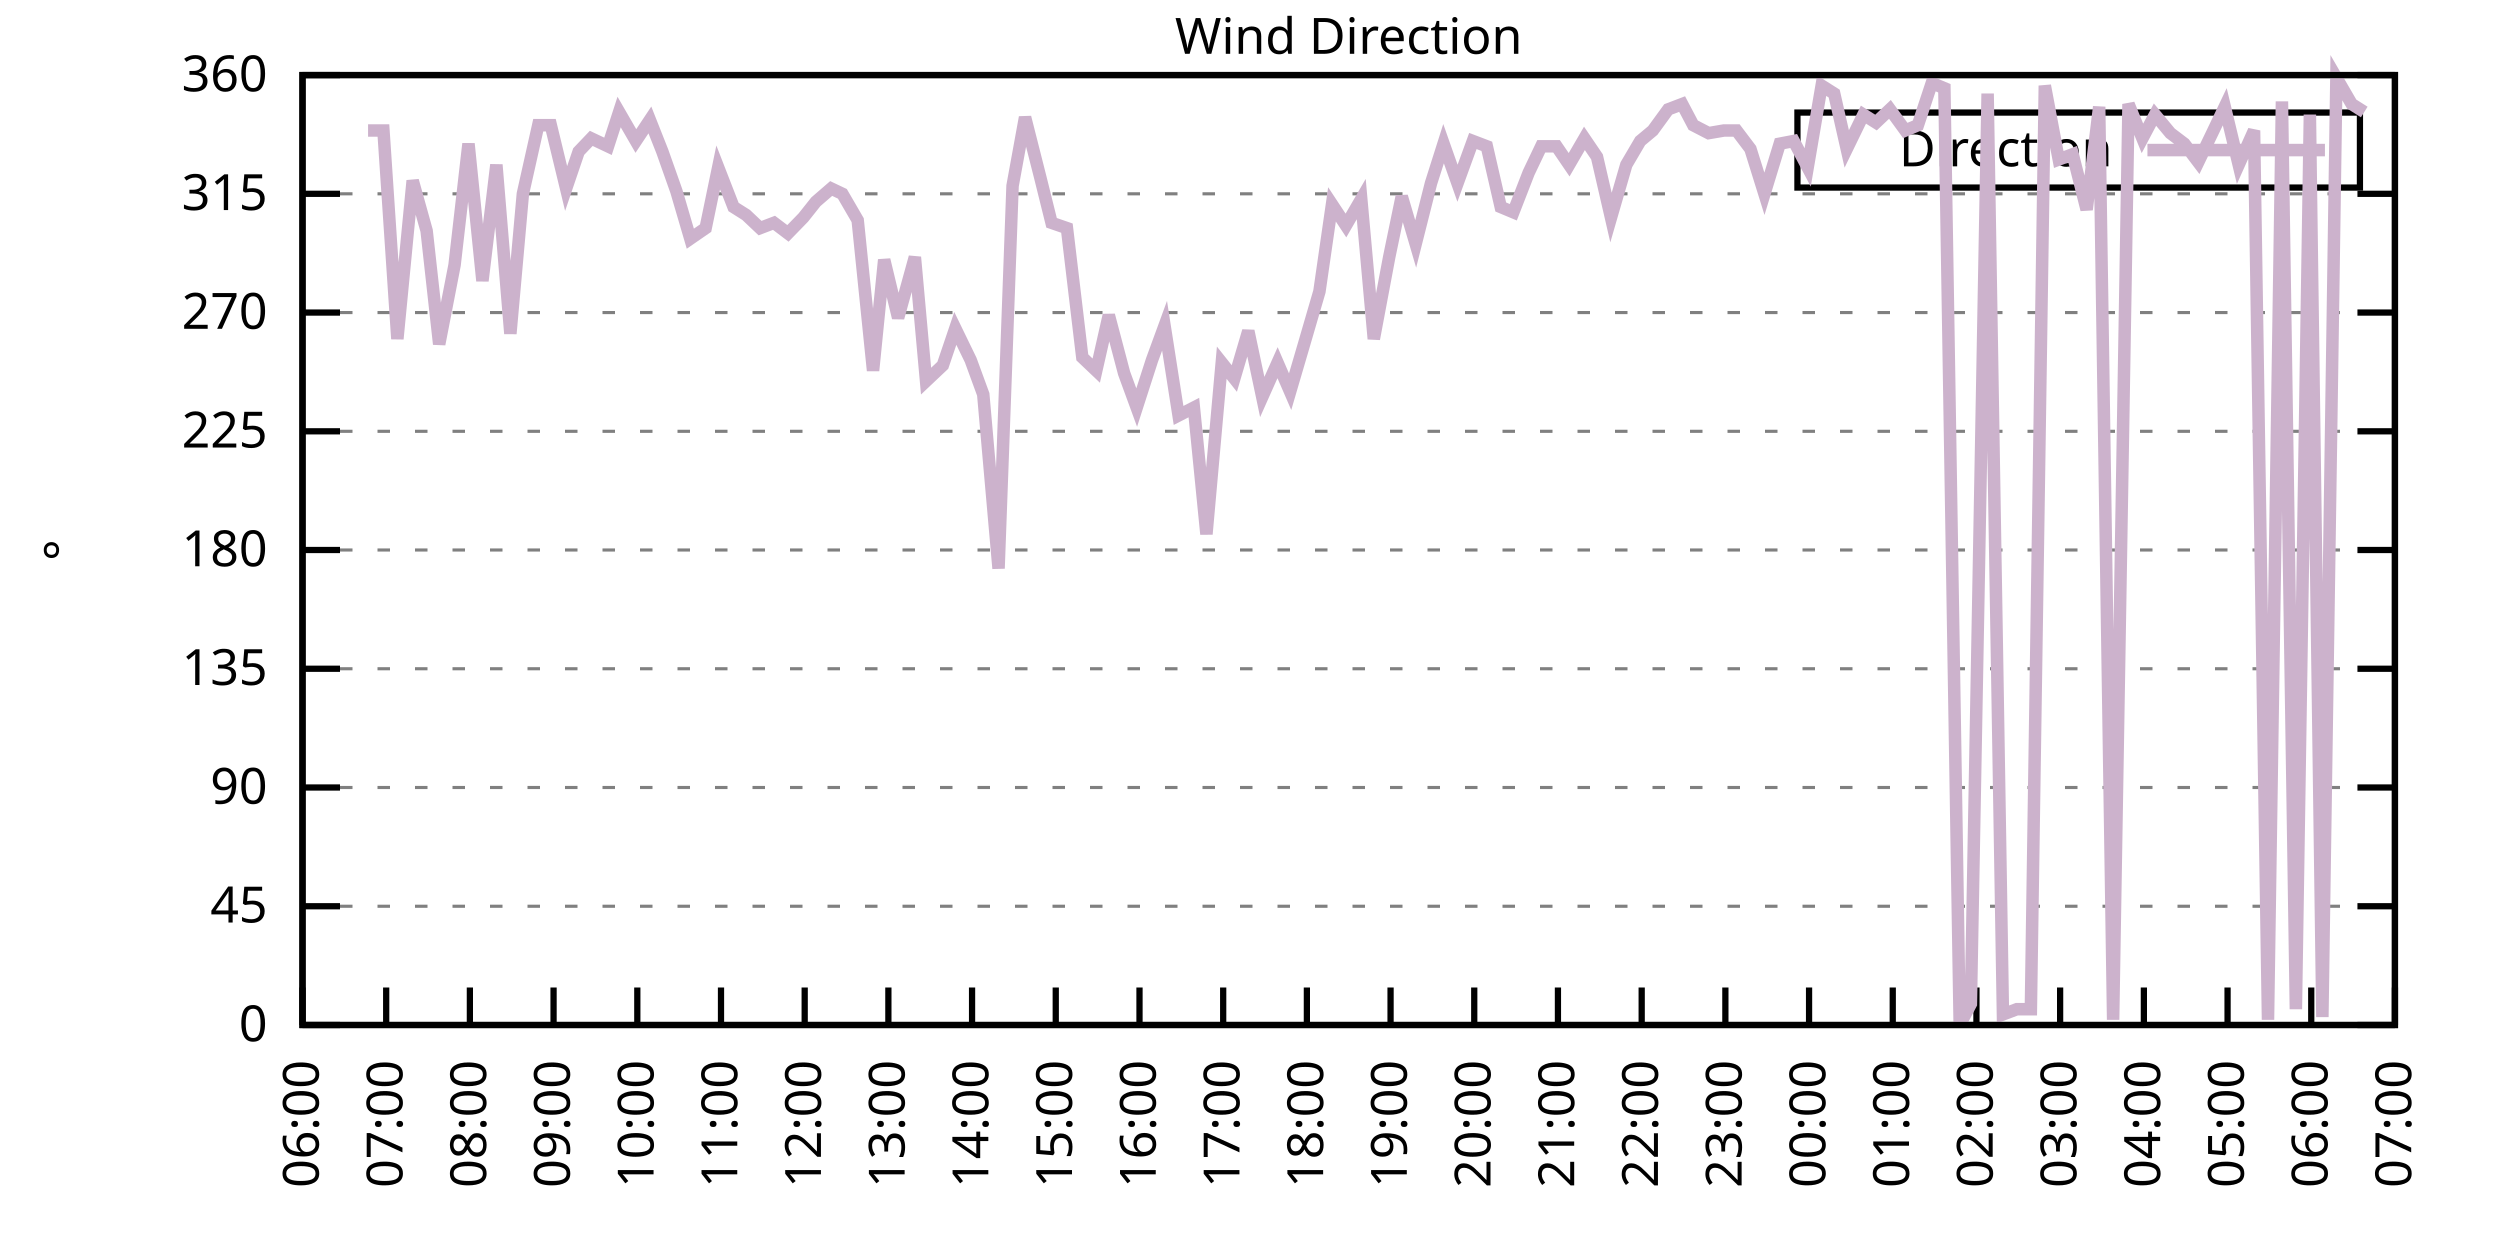
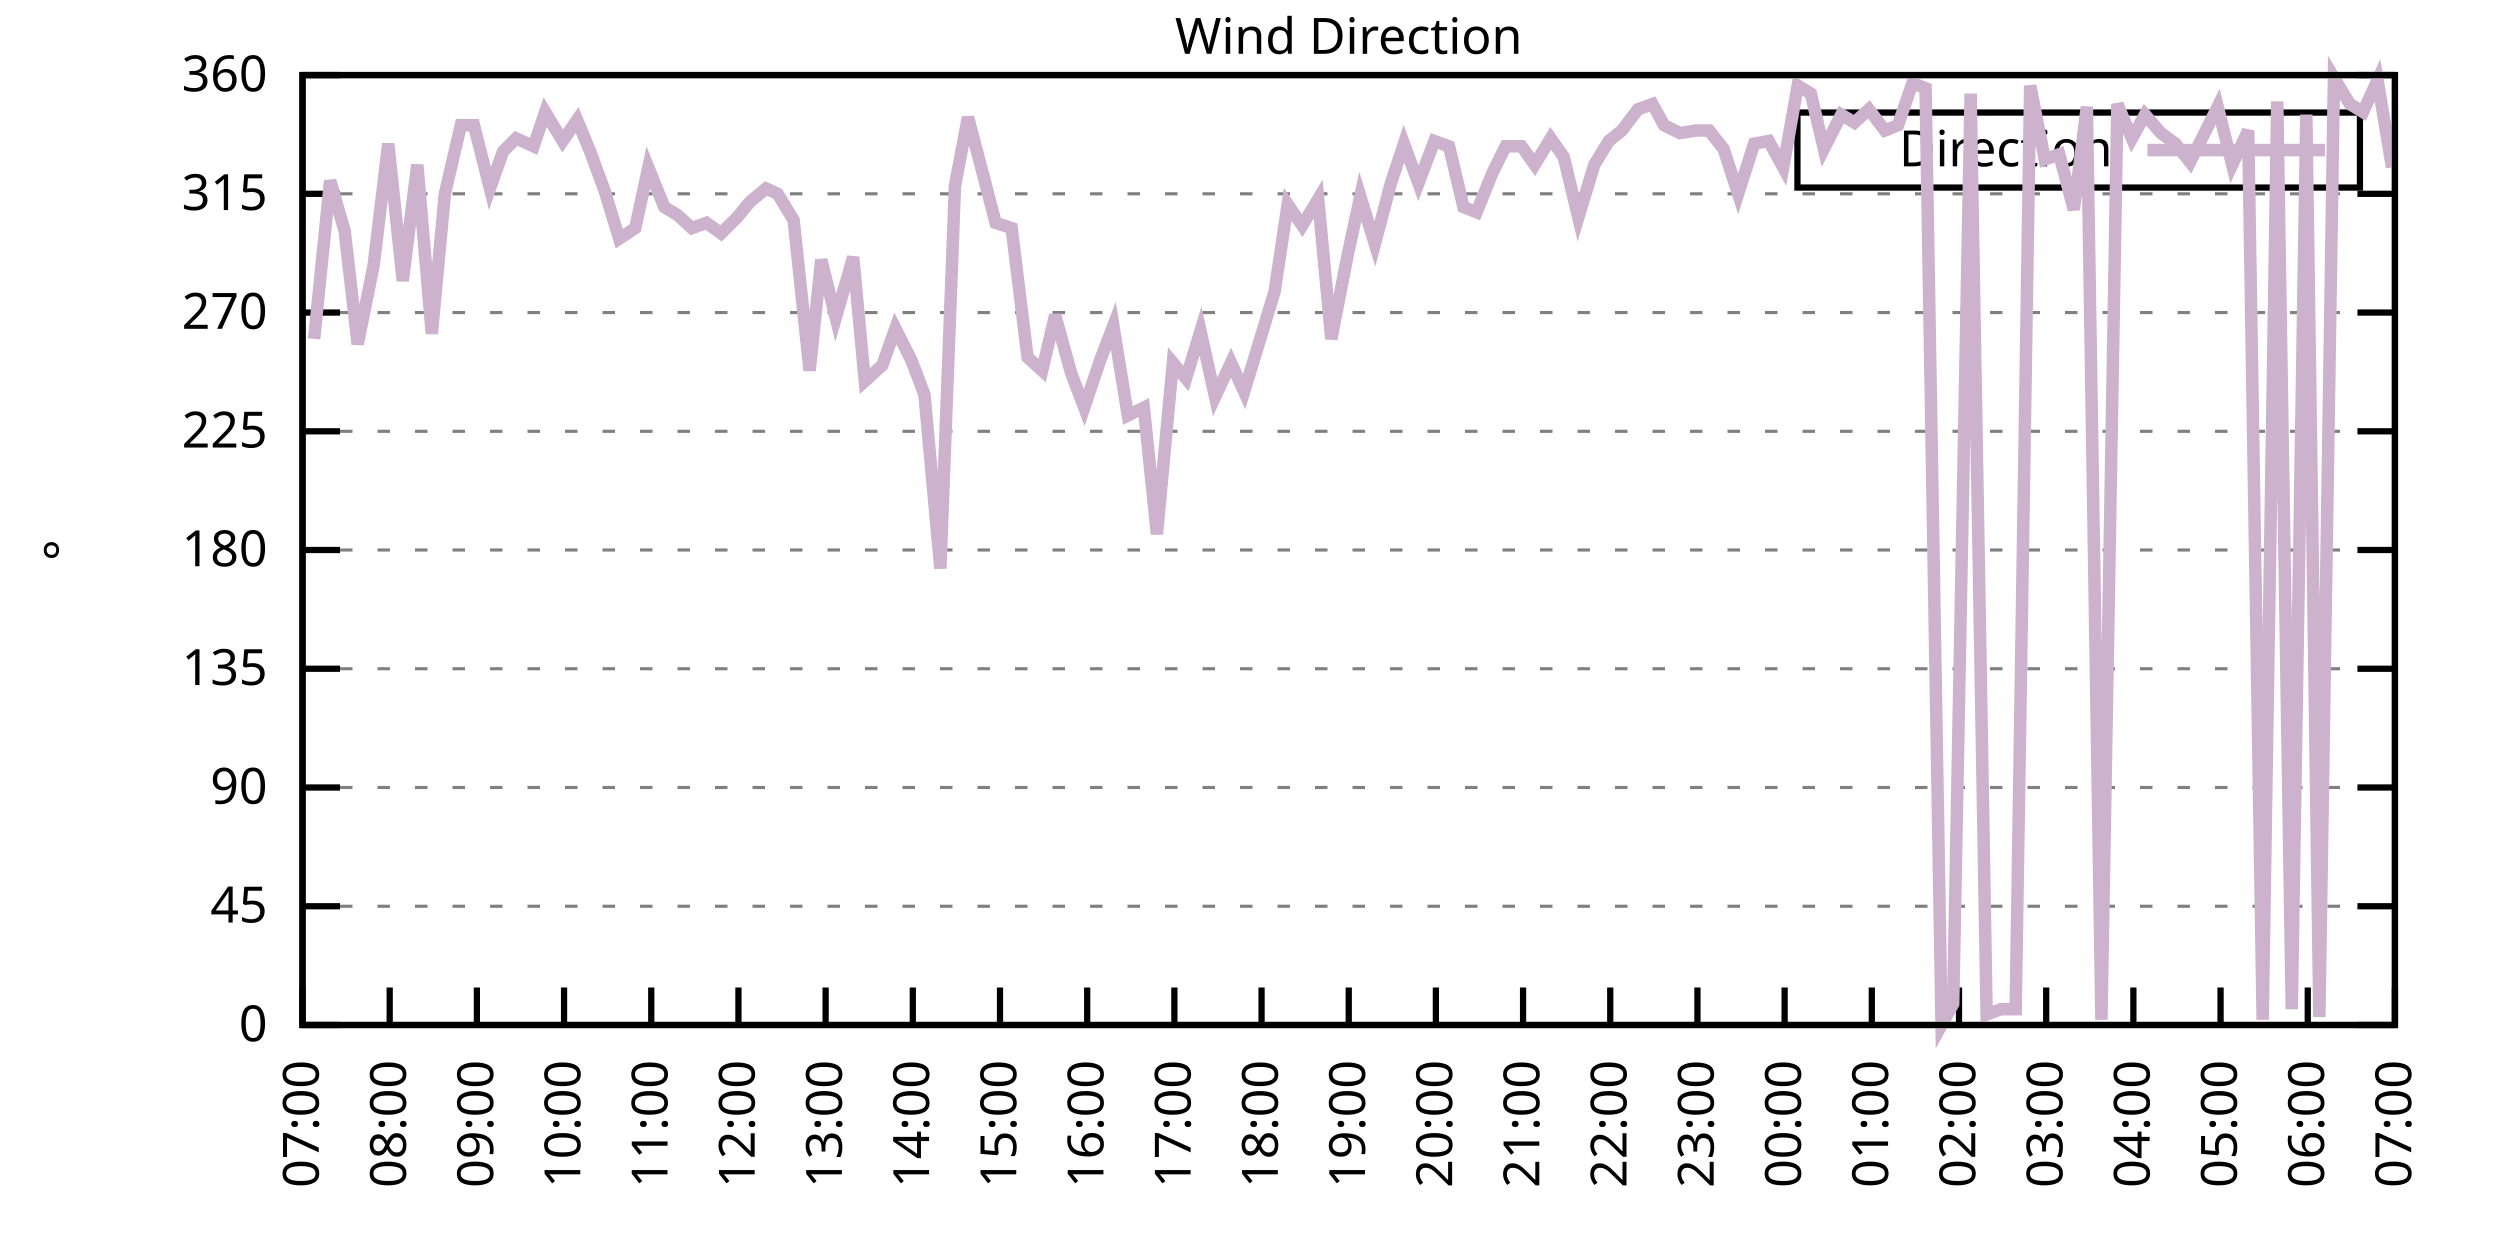
<svg xmlns="http://www.w3.org/2000/svg" xmlns:xlink="http://www.w3.org/1999/xlink" width="400" height="200" viewBox="0 0 400 200">
  <g id="gnuplot_canvas">
    <rect x="0" y="0" width="400" height="200" fill="none" />
    <defs>
      <circle id="gpDot" r="0.5" stroke-width="0.5" stroke="currentColor" />
      <path id="gpPt0" stroke-width="0.333" stroke="currentColor" d="M-1,0 h2 M0,-1 v2" />
      <path id="gpPt1" stroke-width="0.333" stroke="currentColor" d="M-1,-1 L1,1 M1,-1 L-1,1" />
      <path id="gpPt2" stroke-width="0.333" stroke="currentColor" d="M-1,0 L1,0 M0,-1 L0,1 M-1,-1 L1,1 M-1,1 L1,-1" />
      <rect id="gpPt3" stroke-width="0.333" stroke="currentColor" x="-1" y="-1" width="2" height="2" />
      <rect id="gpPt4" stroke-width="0.333" stroke="currentColor" fill="currentColor" x="-1" y="-1" width="2" height="2" />
      <circle id="gpPt5" stroke-width="0.333" stroke="currentColor" cx="0" cy="0" r="1" />
      <use xlink:href="#gpPt5" id="gpPt6" fill="currentColor" stroke="none" />
      <path id="gpPt7" stroke-width="0.333" stroke="currentColor" d="M0,-1.33 L-1.33,0.67 L1.33,0.67 z" />
      <use xlink:href="#gpPt7" id="gpPt8" fill="currentColor" stroke="none" />
      <use xlink:href="#gpPt7" id="gpPt9" stroke="currentColor" transform="rotate(180)" />
      <use xlink:href="#gpPt9" id="gpPt10" fill="currentColor" stroke="none" />
      <use xlink:href="#gpPt3" id="gpPt11" stroke="currentColor" transform="rotate(45)" />
      <use xlink:href="#gpPt11" id="gpPt12" fill="currentColor" stroke="none" />
      <path id="gpPt13" stroke-width="0.333" stroke="currentColor" d="M0,1.330 L1.265,0.411 L0.782,-1.067 L-0.782,-1.076 L-1.265,0.411 z" />
      <use xlink:href="#gpPt13" id="gpPt14" fill="currentColor" stroke="none" />
      <filter id="textbox" filterUnits="objectBoundingBox" x="0" y="0" height="1" width="1">
        <feFlood flood-color="white" flood-opacity="1" result="bgnd" />
        <feComposite in="SourceGraphic" in2="bgnd" operator="atop" />
      </filter>
      <filter id="greybox" filterUnits="objectBoundingBox" x="0" y="0" height="1" width="1">
        <feFlood flood-color="lightgrey" flood-opacity="1" result="grey" />
        <feComposite in="SourceGraphic" in2="grey" operator="atop" />
      </filter>
    </defs>
    <g fill="none" color="white" stroke="currentColor" stroke-width="1.00" stroke-linecap="butt" stroke-linejoin="miter">
</g>
    <g fill="none" color="black" stroke="currentColor" stroke-width="1.00" stroke-linecap="butt" stroke-linejoin="miter">
      <g stroke="none" shape-rendering="crispEdges">
        <polygon fill="rgb(255, 255, 255)" points="48.40,164.00 383.18,164.00 383.18,12.02 48.40,12.02 " />
      </g>
    </g>
    <g fill="none" color="black" stroke="currentColor" stroke-width="1.00" stroke-linecap="butt" stroke-linejoin="miter">
</g>
    <g fill="none" color="black" stroke="black" stroke-width="0.50" stroke-linecap="butt" stroke-linejoin="miter">
</g>
    <g fill="none" color="gray" stroke="currentColor" stroke-width="0.50" stroke-linecap="butt" stroke-linejoin="miter">
      <path stroke="gray" stroke-dasharray="2,4" class="gridline" d="M48.40,164.00 L383.19,164.00  " />
    </g>
    <g fill="none" color="gray" stroke="gray" stroke-width="1.00" stroke-linecap="butt" stroke-linejoin="miter">
</g>
    <g fill="none" color="black" stroke="currentColor" stroke-width="1.00" stroke-linecap="butt" stroke-linejoin="miter">
      <path stroke="black" d="M48.40,164.00 L54.40,164.00 M383.19,164.00 L377.19,164.00  " />
      <g transform="translate(42.80,166.60)" stroke="none" fill="black" font-family="Sans" font-size="8.00" text-anchor="end">
        <text>
          <tspan font-family="Sans"> 0</tspan>
        </text>
      </g>
    </g>
    <g fill="none" color="black" stroke="currentColor" stroke-width="1.00" stroke-linecap="butt" stroke-linejoin="miter">
</g>
    <g fill="none" color="black" stroke="black" stroke-width="0.50" stroke-linecap="butt" stroke-linejoin="miter">
</g>
    <g fill="none" color="gray" stroke="currentColor" stroke-width="0.50" stroke-linecap="butt" stroke-linejoin="miter">
      <path stroke="gray" stroke-dasharray="2,4" class="gridline" d="M48.40,145.00 L383.19,145.00  " />
    </g>
    <g fill="none" color="gray" stroke="gray" stroke-width="1.00" stroke-linecap="butt" stroke-linejoin="miter">
</g>
    <g fill="none" color="black" stroke="currentColor" stroke-width="1.00" stroke-linecap="butt" stroke-linejoin="miter">
      <path stroke="black" d="M48.40,145.00 L54.40,145.00 M383.19,145.00 L377.19,145.00  " />
      <g transform="translate(42.80,147.60)" stroke="none" fill="black" font-family="Sans" font-size="8.00" text-anchor="end">
        <text>
          <tspan font-family="Sans"> 45</tspan>
        </text>
      </g>
    </g>
    <g fill="none" color="black" stroke="currentColor" stroke-width="1.00" stroke-linecap="butt" stroke-linejoin="miter">
</g>
    <g fill="none" color="black" stroke="black" stroke-width="0.50" stroke-linecap="butt" stroke-linejoin="miter">
</g>
    <g fill="none" color="gray" stroke="currentColor" stroke-width="0.50" stroke-linecap="butt" stroke-linejoin="miter">
      <path stroke="gray" stroke-dasharray="2,4" class="gridline" d="M48.40,126.00 L383.19,126.00  " />
    </g>
    <g fill="none" color="gray" stroke="gray" stroke-width="1.00" stroke-linecap="butt" stroke-linejoin="miter">
</g>
    <g fill="none" color="black" stroke="currentColor" stroke-width="1.00" stroke-linecap="butt" stroke-linejoin="miter">
      <path stroke="black" d="M48.40,126.00 L54.40,126.00 M383.19,126.00 L377.19,126.00  " />
      <g transform="translate(42.80,128.60)" stroke="none" fill="black" font-family="Sans" font-size="8.00" text-anchor="end">
        <text>
          <tspan font-family="Sans"> 90</tspan>
        </text>
      </g>
    </g>
    <g fill="none" color="black" stroke="currentColor" stroke-width="1.00" stroke-linecap="butt" stroke-linejoin="miter">
</g>
    <g fill="none" color="black" stroke="black" stroke-width="0.50" stroke-linecap="butt" stroke-linejoin="miter">
</g>
    <g fill="none" color="gray" stroke="currentColor" stroke-width="0.50" stroke-linecap="butt" stroke-linejoin="miter">
      <path stroke="gray" stroke-dasharray="2,4" class="gridline" d="M48.40,107.00 L383.19,107.00  " />
    </g>
    <g fill="none" color="gray" stroke="gray" stroke-width="1.00" stroke-linecap="butt" stroke-linejoin="miter">
</g>
    <g fill="none" color="black" stroke="currentColor" stroke-width="1.00" stroke-linecap="butt" stroke-linejoin="miter">
      <path stroke="black" d="M48.40,107.00 L54.40,107.00 M383.19,107.00 L377.19,107.00  " />
      <g transform="translate(42.80,109.60)" stroke="none" fill="black" font-family="Sans" font-size="8.00" text-anchor="end">
        <text>
          <tspan font-family="Sans"> 135</tspan>
        </text>
      </g>
    </g>
    <g fill="none" color="black" stroke="currentColor" stroke-width="1.00" stroke-linecap="butt" stroke-linejoin="miter">
</g>
    <g fill="none" color="black" stroke="black" stroke-width="0.50" stroke-linecap="butt" stroke-linejoin="miter">
</g>
    <g fill="none" color="gray" stroke="currentColor" stroke-width="0.50" stroke-linecap="butt" stroke-linejoin="miter">
      <path stroke="gray" stroke-dasharray="2,4" class="gridline" d="M48.40,88.00 L383.19,88.00  " />
    </g>
    <g fill="none" color="gray" stroke="gray" stroke-width="1.00" stroke-linecap="butt" stroke-linejoin="miter">
</g>
    <g fill="none" color="black" stroke="currentColor" stroke-width="1.00" stroke-linecap="butt" stroke-linejoin="miter">
      <path stroke="black" d="M48.40,88.00 L54.40,88.00 M383.19,88.00 L377.19,88.00  " />
      <g transform="translate(42.80,90.60)" stroke="none" fill="black" font-family="Sans" font-size="8.00" text-anchor="end">
        <text>
          <tspan font-family="Sans"> 180</tspan>
        </text>
      </g>
    </g>
    <g fill="none" color="black" stroke="currentColor" stroke-width="1.00" stroke-linecap="butt" stroke-linejoin="miter">
</g>
    <g fill="none" color="black" stroke="black" stroke-width="0.50" stroke-linecap="butt" stroke-linejoin="miter">
</g>
    <g fill="none" color="gray" stroke="currentColor" stroke-width="0.50" stroke-linecap="butt" stroke-linejoin="miter">
      <path stroke="gray" stroke-dasharray="2,4" class="gridline" d="M48.40,69.01 L383.19,69.01  " />
    </g>
    <g fill="none" color="gray" stroke="gray" stroke-width="1.00" stroke-linecap="butt" stroke-linejoin="miter">
</g>
    <g fill="none" color="black" stroke="currentColor" stroke-width="1.00" stroke-linecap="butt" stroke-linejoin="miter">
      <path stroke="black" d="M48.40,69.01 L54.40,69.01 M383.19,69.01 L377.19,69.01  " />
      <g transform="translate(42.80,71.61)" stroke="none" fill="black" font-family="Sans" font-size="8.00" text-anchor="end">
        <text>
          <tspan font-family="Sans"> 225</tspan>
        </text>
      </g>
    </g>
    <g fill="none" color="black" stroke="currentColor" stroke-width="1.00" stroke-linecap="butt" stroke-linejoin="miter">
</g>
    <g fill="none" color="black" stroke="black" stroke-width="0.50" stroke-linecap="butt" stroke-linejoin="miter">
</g>
    <g fill="none" color="gray" stroke="currentColor" stroke-width="0.50" stroke-linecap="butt" stroke-linejoin="miter">
      <path stroke="gray" stroke-dasharray="2,4" class="gridline" d="M48.40,50.01 L383.19,50.01  " />
    </g>
    <g fill="none" color="gray" stroke="gray" stroke-width="1.00" stroke-linecap="butt" stroke-linejoin="miter">
</g>
    <g fill="none" color="black" stroke="currentColor" stroke-width="1.00" stroke-linecap="butt" stroke-linejoin="miter">
      <path stroke="black" d="M48.40,50.01 L54.40,50.01 M383.19,50.01 L377.19,50.01  " />
      <g transform="translate(42.80,52.61)" stroke="none" fill="black" font-family="Sans" font-size="8.00" text-anchor="end">
        <text>
          <tspan font-family="Sans"> 270</tspan>
        </text>
      </g>
    </g>
    <g fill="none" color="black" stroke="currentColor" stroke-width="1.00" stroke-linecap="butt" stroke-linejoin="miter">
</g>
    <g fill="none" color="black" stroke="black" stroke-width="0.50" stroke-linecap="butt" stroke-linejoin="miter">
</g>
    <g fill="none" color="gray" stroke="currentColor" stroke-width="0.50" stroke-linecap="butt" stroke-linejoin="miter">
      <path stroke="gray" stroke-dasharray="2,4" class="gridline" d="M48.40,31.01 L383.19,31.01  " />
    </g>
    <g fill="none" color="gray" stroke="gray" stroke-width="1.00" stroke-linecap="butt" stroke-linejoin="miter">
</g>
    <g fill="none" color="black" stroke="currentColor" stroke-width="1.00" stroke-linecap="butt" stroke-linejoin="miter">
      <path stroke="black" d="M48.40,31.01 L54.40,31.01 M383.19,31.01 L377.19,31.01  " />
      <g transform="translate(42.80,33.61)" stroke="none" fill="black" font-family="Sans" font-size="8.00" text-anchor="end">
        <text>
          <tspan font-family="Sans"> 315</tspan>
        </text>
      </g>
    </g>
    <g fill="none" color="black" stroke="currentColor" stroke-width="1.00" stroke-linecap="butt" stroke-linejoin="miter">
</g>
    <g fill="none" color="black" stroke="black" stroke-width="0.50" stroke-linecap="butt" stroke-linejoin="miter">
</g>
    <g fill="none" color="gray" stroke="currentColor" stroke-width="0.50" stroke-linecap="butt" stroke-linejoin="miter">
      <path stroke="gray" stroke-dasharray="2,4" class="gridline" d="M48.40,12.01 L383.19,12.01  " />
    </g>
    <g fill="none" color="gray" stroke="gray" stroke-width="1.00" stroke-linecap="butt" stroke-linejoin="miter">
</g>
    <g fill="none" color="black" stroke="currentColor" stroke-width="1.00" stroke-linecap="butt" stroke-linejoin="miter">
      <path stroke="black" d="M48.40,12.01 L54.40,12.01 M383.19,12.01 L377.19,12.01  " />
      <g transform="translate(42.80,14.61)" stroke="none" fill="black" font-family="Sans" font-size="8.00" text-anchor="end">
        <text>
          <tspan font-family="Sans"> 360</tspan>
        </text>
      </g>
    </g>
    <g fill="none" color="black" stroke="currentColor" stroke-width="1.00" stroke-linecap="butt" stroke-linejoin="miter">
      <path stroke="black" d="M48.40,164.00 L48.40,158.00  " />
      <g transform="translate(51.00,169.60) rotate(270.00)" stroke="none" fill="black" font-family="Sans" font-size="8.00" text-anchor="end">
        <text>
-           <tspan font-family="Sans">06:00</tspan>
-         </text>
-       </g>
-     </g>
-     <g fill="none" color="black" stroke="currentColor" stroke-width="1.00" stroke-linecap="butt" stroke-linejoin="miter">
-       <path stroke="black" d="M61.79,164.00 L61.79,158.00  " />
-       <g transform="translate(64.39,169.60) rotate(270.00)" stroke="none" fill="black" font-family="Sans" font-size="8.00" text-anchor="end">
-         <text>
          <tspan font-family="Sans">07:00</tspan>
        </text>
      </g>
    </g>
    <g fill="none" color="black" stroke="currentColor" stroke-width="1.00" stroke-linecap="butt" stroke-linejoin="miter">
-       <path stroke="black" d="M75.18,164.00 L75.18,158.00  " />
-       <g transform="translate(77.78,169.60) rotate(270.00)" stroke="none" fill="black" font-family="Sans" font-size="8.00" text-anchor="end">
+       <path stroke="black" d="M62.35,164.00 L62.35,158.00  " />
+       <g transform="translate(64.95,169.60) rotate(270.00)" stroke="none" fill="black" font-family="Sans" font-size="8.00" text-anchor="end">
        <text>
          <tspan font-family="Sans">08:00</tspan>
        </text>
      </g>
    </g>
    <g fill="none" color="black" stroke="currentColor" stroke-width="1.00" stroke-linecap="butt" stroke-linejoin="miter">
-       <path stroke="black" d="M88.57,164.00 L88.57,158.00  " />
-       <g transform="translate(91.17,169.60) rotate(270.00)" stroke="none" fill="black" font-family="Sans" font-size="8.00" text-anchor="end">
+       <path stroke="black" d="M76.30,164.00 L76.30,158.00  " />
+       <g transform="translate(78.90,169.60) rotate(270.00)" stroke="none" fill="black" font-family="Sans" font-size="8.00" text-anchor="end">
        <text>
          <tspan font-family="Sans">09:00</tspan>
        </text>
      </g>
    </g>
    <g fill="none" color="black" stroke="currentColor" stroke-width="1.00" stroke-linecap="butt" stroke-linejoin="miter">
-       <path stroke="black" d="M101.97,164.00 L101.97,158.00  " />
-       <g transform="translate(104.57,169.60) rotate(270.00)" stroke="none" fill="black" font-family="Sans" font-size="8.00" text-anchor="end">
+       <path stroke="black" d="M90.25,164.00 L90.25,158.00  " />
+       <g transform="translate(92.85,169.60) rotate(270.00)" stroke="none" fill="black" font-family="Sans" font-size="8.00" text-anchor="end">
        <text>
          <tspan font-family="Sans">10:00</tspan>
        </text>
      </g>
    </g>
    <g fill="none" color="black" stroke="currentColor" stroke-width="1.00" stroke-linecap="butt" stroke-linejoin="miter">
-       <path stroke="black" d="M115.36,164.00 L115.36,158.00  " />
-       <g transform="translate(117.96,169.60) rotate(270.00)" stroke="none" fill="black" font-family="Sans" font-size="8.00" text-anchor="end">
+       <path stroke="black" d="M104.20,164.00 L104.20,158.00  " />
+       <g transform="translate(106.80,169.60) rotate(270.00)" stroke="none" fill="black" font-family="Sans" font-size="8.00" text-anchor="end">
        <text>
          <tspan font-family="Sans">11:00</tspan>
        </text>
      </g>
    </g>
    <g fill="none" color="black" stroke="currentColor" stroke-width="1.00" stroke-linecap="butt" stroke-linejoin="miter">
-       <path stroke="black" d="M128.75,164.00 L128.75,158.00  " />
-       <g transform="translate(131.35,169.60) rotate(270.00)" stroke="none" fill="black" font-family="Sans" font-size="8.00" text-anchor="end">
+       <path stroke="black" d="M118.15,164.00 L118.15,158.00  " />
+       <g transform="translate(120.75,169.60) rotate(270.00)" stroke="none" fill="black" font-family="Sans" font-size="8.00" text-anchor="end">
        <text>
          <tspan font-family="Sans">12:00</tspan>
        </text>
      </g>
    </g>
    <g fill="none" color="black" stroke="currentColor" stroke-width="1.00" stroke-linecap="butt" stroke-linejoin="miter">
-       <path stroke="black" d="M142.14,164.00 L142.14,158.00  " />
-       <g transform="translate(144.74,169.60) rotate(270.00)" stroke="none" fill="black" font-family="Sans" font-size="8.00" text-anchor="end">
+       <path stroke="black" d="M132.10,164.00 L132.10,158.00  " />
+       <g transform="translate(134.70,169.60) rotate(270.00)" stroke="none" fill="black" font-family="Sans" font-size="8.00" text-anchor="end">
        <text>
          <tspan font-family="Sans">13:00</tspan>
        </text>
      </g>
    </g>
    <g fill="none" color="black" stroke="currentColor" stroke-width="1.00" stroke-linecap="butt" stroke-linejoin="miter">
-       <path stroke="black" d="M155.53,164.00 L155.53,158.00  " />
-       <g transform="translate(158.13,169.60) rotate(270.00)" stroke="none" fill="black" font-family="Sans" font-size="8.00" text-anchor="end">
+       <path stroke="black" d="M146.05,164.00 L146.05,158.00  " />
+       <g transform="translate(148.65,169.60) rotate(270.00)" stroke="none" fill="black" font-family="Sans" font-size="8.00" text-anchor="end">
        <text>
          <tspan font-family="Sans">14:00</tspan>
        </text>
      </g>
    </g>
    <g fill="none" color="black" stroke="currentColor" stroke-width="1.00" stroke-linecap="butt" stroke-linejoin="miter">
-       <path stroke="black" d="M168.92,164.00 L168.92,158.00  " />
-       <g transform="translate(171.52,169.60) rotate(270.00)" stroke="none" fill="black" font-family="Sans" font-size="8.00" text-anchor="end">
+       <path stroke="black" d="M160.00,164.00 L160.00,158.00  " />
+       <g transform="translate(162.60,169.60) rotate(270.00)" stroke="none" fill="black" font-family="Sans" font-size="8.00" text-anchor="end">
        <text>
          <tspan font-family="Sans">15:00</tspan>
        </text>
      </g>
    </g>
    <g fill="none" color="black" stroke="currentColor" stroke-width="1.00" stroke-linecap="butt" stroke-linejoin="miter">
-       <path stroke="black" d="M182.32,164.00 L182.32,158.00  " />
-       <g transform="translate(184.92,169.60) rotate(270.00)" stroke="none" fill="black" font-family="Sans" font-size="8.00" text-anchor="end">
+       <path stroke="black" d="M173.95,164.00 L173.95,158.00  " />
+       <g transform="translate(176.55,169.60) rotate(270.00)" stroke="none" fill="black" font-family="Sans" font-size="8.00" text-anchor="end">
        <text>
          <tspan font-family="Sans">16:00</tspan>
        </text>
      </g>
    </g>
    <g fill="none" color="black" stroke="currentColor" stroke-width="1.00" stroke-linecap="butt" stroke-linejoin="miter">
-       <path stroke="black" d="M195.71,164.00 L195.71,158.00  " />
-       <g transform="translate(198.31,169.60) rotate(270.00)" stroke="none" fill="black" font-family="Sans" font-size="8.00" text-anchor="end">
+       <path stroke="black" d="M187.90,164.00 L187.90,158.00  " />
+       <g transform="translate(190.50,169.60) rotate(270.00)" stroke="none" fill="black" font-family="Sans" font-size="8.00" text-anchor="end">
        <text>
          <tspan font-family="Sans">17:00</tspan>
        </text>
      </g>
    </g>
    <g fill="none" color="black" stroke="currentColor" stroke-width="1.00" stroke-linecap="butt" stroke-linejoin="miter">
-       <path stroke="black" d="M209.10,164.00 L209.10,158.00  " />
-       <g transform="translate(211.70,169.60) rotate(270.00)" stroke="none" fill="black" font-family="Sans" font-size="8.00" text-anchor="end">
+       <path stroke="black" d="M201.85,164.00 L201.85,158.00  " />
+       <g transform="translate(204.45,169.60) rotate(270.00)" stroke="none" fill="black" font-family="Sans" font-size="8.00" text-anchor="end">
        <text>
          <tspan font-family="Sans">18:00</tspan>
        </text>
      </g>
    </g>
    <g fill="none" color="black" stroke="currentColor" stroke-width="1.00" stroke-linecap="butt" stroke-linejoin="miter">
-       <path stroke="black" d="M222.49,164.00 L222.49,158.00  " />
-       <g transform="translate(225.09,169.60) rotate(270.00)" stroke="none" fill="black" font-family="Sans" font-size="8.00" text-anchor="end">
+       <path stroke="black" d="M215.80,164.00 L215.80,158.00  " />
+       <g transform="translate(218.40,169.60) rotate(270.00)" stroke="none" fill="black" font-family="Sans" font-size="8.00" text-anchor="end">
        <text>
          <tspan font-family="Sans">19:00</tspan>
        </text>
      </g>
    </g>
    <g fill="none" color="black" stroke="currentColor" stroke-width="1.00" stroke-linecap="butt" stroke-linejoin="miter">
-       <path stroke="black" d="M235.88,164.00 L235.88,158.00  " />
-       <g transform="translate(238.48,169.60) rotate(270.00)" stroke="none" fill="black" font-family="Sans" font-size="8.00" text-anchor="end">
+       <path stroke="black" d="M229.74,164.00 L229.74,158.00  " />
+       <g transform="translate(232.34,169.60) rotate(270.00)" stroke="none" fill="black" font-family="Sans" font-size="8.00" text-anchor="end">
        <text>
          <tspan font-family="Sans">20:00</tspan>
        </text>
      </g>
    </g>
    <g fill="none" color="black" stroke="currentColor" stroke-width="1.00" stroke-linecap="butt" stroke-linejoin="miter">
-       <path stroke="black" d="M249.27,164.00 L249.27,158.00  " />
-       <g transform="translate(251.87,169.60) rotate(270.00)" stroke="none" fill="black" font-family="Sans" font-size="8.00" text-anchor="end">
+       <path stroke="black" d="M243.69,164.00 L243.69,158.00  " />
+       <g transform="translate(246.29,169.60) rotate(270.00)" stroke="none" fill="black" font-family="Sans" font-size="8.00" text-anchor="end">
        <text>
          <tspan font-family="Sans">21:00</tspan>
        </text>
      </g>
    </g>
    <g fill="none" color="black" stroke="currentColor" stroke-width="1.00" stroke-linecap="butt" stroke-linejoin="miter">
-       <path stroke="black" d="M262.67,164.00 L262.67,158.00  " />
-       <g transform="translate(265.27,169.60) rotate(270.00)" stroke="none" fill="black" font-family="Sans" font-size="8.00" text-anchor="end">
+       <path stroke="black" d="M257.64,164.00 L257.64,158.00  " />
+       <g transform="translate(260.24,169.60) rotate(270.00)" stroke="none" fill="black" font-family="Sans" font-size="8.00" text-anchor="end">
        <text>
          <tspan font-family="Sans">22:00</tspan>
        </text>
      </g>
    </g>
    <g fill="none" color="black" stroke="currentColor" stroke-width="1.00" stroke-linecap="butt" stroke-linejoin="miter">
-       <path stroke="black" d="M276.06,164.00 L276.06,158.00  " />
-       <g transform="translate(278.66,169.60) rotate(270.00)" stroke="none" fill="black" font-family="Sans" font-size="8.00" text-anchor="end">
+       <path stroke="black" d="M271.59,164.00 L271.59,158.00  " />
+       <g transform="translate(274.19,169.60) rotate(270.00)" stroke="none" fill="black" font-family="Sans" font-size="8.00" text-anchor="end">
        <text>
          <tspan font-family="Sans">23:00</tspan>
        </text>
      </g>
    </g>
    <g fill="none" color="black" stroke="currentColor" stroke-width="1.00" stroke-linecap="butt" stroke-linejoin="miter">
-       <path stroke="black" d="M289.45,164.00 L289.45,158.00  " />
-       <g transform="translate(292.05,169.60) rotate(270.00)" stroke="none" fill="black" font-family="Sans" font-size="8.00" text-anchor="end">
+       <path stroke="black" d="M285.54,164.00 L285.54,158.00  " />
+       <g transform="translate(288.14,169.60) rotate(270.00)" stroke="none" fill="black" font-family="Sans" font-size="8.00" text-anchor="end">
        <text>
          <tspan font-family="Sans">00:00</tspan>
        </text>
      </g>
    </g>
    <g fill="none" color="black" stroke="currentColor" stroke-width="1.00" stroke-linecap="butt" stroke-linejoin="miter">
-       <path stroke="black" d="M302.84,164.00 L302.84,158.00  " />
-       <g transform="translate(305.44,169.60) rotate(270.00)" stroke="none" fill="black" font-family="Sans" font-size="8.00" text-anchor="end">
+       <path stroke="black" d="M299.49,164.00 L299.49,158.00  " />
+       <g transform="translate(302.09,169.60) rotate(270.00)" stroke="none" fill="black" font-family="Sans" font-size="8.00" text-anchor="end">
        <text>
          <tspan font-family="Sans">01:00</tspan>
        </text>
      </g>
    </g>
    <g fill="none" color="black" stroke="currentColor" stroke-width="1.00" stroke-linecap="butt" stroke-linejoin="miter">
-       <path stroke="black" d="M316.23,164.00 L316.23,158.00  " />
-       <g transform="translate(318.83,169.60) rotate(270.00)" stroke="none" fill="black" font-family="Sans" font-size="8.00" text-anchor="end">
+       <path stroke="black" d="M313.44,164.00 L313.44,158.00  " />
+       <g transform="translate(316.04,169.60) rotate(270.00)" stroke="none" fill="black" font-family="Sans" font-size="8.00" text-anchor="end">
        <text>
          <tspan font-family="Sans">02:00</tspan>
        </text>
      </g>
    </g>
    <g fill="none" color="black" stroke="currentColor" stroke-width="1.00" stroke-linecap="butt" stroke-linejoin="miter">
-       <path stroke="black" d="M329.62,164.00 L329.62,158.00  " />
-       <g transform="translate(332.22,169.60) rotate(270.00)" stroke="none" fill="black" font-family="Sans" font-size="8.00" text-anchor="end">
+       <path stroke="black" d="M327.39,164.00 L327.39,158.00  " />
+       <g transform="translate(329.99,169.60) rotate(270.00)" stroke="none" fill="black" font-family="Sans" font-size="8.00" text-anchor="end">
        <text>
          <tspan font-family="Sans">03:00</tspan>
        </text>
      </g>
    </g>
    <g fill="none" color="black" stroke="currentColor" stroke-width="1.00" stroke-linecap="butt" stroke-linejoin="miter">
-       <path stroke="black" d="M343.02,164.00 L343.02,158.00  " />
-       <g transform="translate(345.62,169.60) rotate(270.00)" stroke="none" fill="black" font-family="Sans" font-size="8.00" text-anchor="end">
+       <path stroke="black" d="M341.34,164.00 L341.34,158.00  " />
+       <g transform="translate(343.94,169.60) rotate(270.00)" stroke="none" fill="black" font-family="Sans" font-size="8.00" text-anchor="end">
        <text>
          <tspan font-family="Sans">04:00</tspan>
        </text>
      </g>
    </g>
    <g fill="none" color="black" stroke="currentColor" stroke-width="1.00" stroke-linecap="butt" stroke-linejoin="miter">
-       <path stroke="black" d="M356.41,164.00 L356.41,158.00  " />
-       <g transform="translate(359.01,169.60) rotate(270.00)" stroke="none" fill="black" font-family="Sans" font-size="8.00" text-anchor="end">
+       <path stroke="black" d="M355.29,164.00 L355.29,158.00  " />
+       <g transform="translate(357.89,169.60) rotate(270.00)" stroke="none" fill="black" font-family="Sans" font-size="8.00" text-anchor="end">
        <text>
          <tspan font-family="Sans">05:00</tspan>
        </text>
      </g>
    </g>
    <g fill="none" color="black" stroke="currentColor" stroke-width="1.00" stroke-linecap="butt" stroke-linejoin="miter">
-       <path stroke="black" d="M369.80,164.00 L369.80,158.00  " />
-       <g transform="translate(372.40,169.60) rotate(270.00)" stroke="none" fill="black" font-family="Sans" font-size="8.00" text-anchor="end">
+       <path stroke="black" d="M369.24,164.00 L369.24,158.00  " />
+       <g transform="translate(371.84,169.60) rotate(270.00)" stroke="none" fill="black" font-family="Sans" font-size="8.00" text-anchor="end">
        <text>
          <tspan font-family="Sans">06:00</tspan>
        </text>
      </g>
    </g>
    <g fill="none" color="black" stroke="currentColor" stroke-width="1.00" stroke-linecap="butt" stroke-linejoin="miter">
      <path stroke="black" d="M383.19,164.00 L383.19,158.00  " />
      <g transform="translate(385.79,169.60) rotate(270.00)" stroke="none" fill="black" font-family="Sans" font-size="8.00" text-anchor="end">
        <text>
          <tspan font-family="Sans">07:00</tspan>
        </text>
      </g>
    </g>
    <g fill="none" color="black" stroke="currentColor" stroke-width="1.00" stroke-linecap="butt" stroke-linejoin="miter">
</g>
    <g fill="none" color="black" stroke="currentColor" stroke-width="1.00" stroke-linecap="butt" stroke-linejoin="miter">
      <path stroke="black" d="M48.40,12.01 L48.40,164.00 L383.19,164.00 L383.19,12.01 L48.40,12.01 Z  " />
    </g>
    <g fill="none" color="black" stroke="currentColor" stroke-width="1.00" stroke-linecap="butt" stroke-linejoin="miter">
</g>
    <g fill="none" color="black" stroke="currentColor" stroke-width="1.00" stroke-linecap="butt" stroke-linejoin="miter">
      <path stroke="black" d="M287.59,30.01 L287.59,18.01 L377.59,18.01 L377.59,30.01 L287.59,30.01 Z  " />
    </g>
    <g id="Wind_direction_plot_1">
      <g fill="none" color="white" stroke="black" stroke-width="2.00" stroke-linecap="butt" stroke-linejoin="miter">
</g>
      <g fill="none" color="black" stroke="currentColor" stroke-width="2.00" stroke-linecap="butt" stroke-linejoin="miter">
        <g transform="translate(337.99,26.61)" stroke="none" fill="black" font-family="Sans" font-size="8.00" text-anchor="end">
          <text>
            <tspan font-family="Sans">Direction</tspan>
          </text>
        </g>
      </g>
      <g fill="none" color="black" stroke="currentColor" stroke-width="2.00" stroke-linecap="butt" stroke-linejoin="miter">
-         <path stroke="rgb(204, 178, 204)" d="M343.59,24.01 L371.99,24.01 M58.89,20.88 L61.35,20.88 L63.58,54.23 L66.03,28.90 L68.26,36.92 L70.27,55.07   L72.73,42.41 L74.96,22.99 L77.19,44.94 L79.42,26.36 L81.66,53.39 L83.66,31.01 L86.12,20.03 L88.13,20.03   L90.58,30.16 L92.59,24.25 L94.60,22.14 L97.28,23.41 L99.06,17.92 L101.74,22.56 L103.98,19.19 L105.98,24.25   L108.22,30.59 L110.45,38.19 L112.90,36.50 L114.91,26.79 L117.37,33.12 L119.38,34.39 L121.61,36.50 L123.84,35.65   L126.07,37.34 L128.53,34.81 L130.54,32.28 L132.99,30.16 L134.78,31.01 L137.23,35.23 L139.69,59.30 L141.47,41.56   L143.70,50.85 L146.38,41.14 L148.17,60.98 L150.85,58.45 L152.85,52.54 L155.31,57.61 L157.32,63.10 L159.77,90.96   L162.01,29.74 L164.01,18.77 L166.47,28.48 L168.25,35.65 L170.71,36.50 L173.17,57.18 L175.40,59.30 L177.41,50.43   L179.86,59.72 L181.87,65.21 L184.32,57.61 L186.33,52.12 L188.57,66.47 L191.02,65.21 L193.03,85.47 L195.48,58.03   L197.49,60.56 L199.73,52.96 L201.96,63.52 L204.41,58.03 L206.42,62.67 L208.65,55.07 L211.11,46.63 L213.12,32.70   L215.35,36.08 L217.80,31.85 L219.81,54.23 L222.27,41.14 L224.28,31.43 L226.51,39.03 L228.96,29.32 L230.97,22.99   L233.20,29.32 L235.66,22.56 L237.89,23.41 L240.12,33.12 L242.13,33.96 L244.59,27.63 L246.60,23.41 L249.05,23.41   L251.06,26.36 L253.51,22.14 L255.52,25.10 L257.76,34.81 L260.21,26.36 L262.44,22.56 L264.45,20.88 L266.91,17.50   L269.14,16.65 L270.92,20.03 L273.38,21.30 L275.83,20.88 L277.84,20.88 L280.07,23.83 L282.31,31.01 L284.76,22.99   L286.99,22.56 L289.23,26.79 L291.46,13.70 L293.47,14.97 L295.48,23.83 L298.15,18.34 L300.16,19.61 L302.39,17.50   L304.85,20.88 L306.86,20.03 L309.09,13.28 L311.10,14.12 L313.55,164.00 L315.34,160.62 L318.02,14.97 L320.47,162.31   L322.70,161.47 L324.94,161.47 L327.17,13.70 L329.40,25.52 L331.63,24.68 L333.86,33.54 L335.87,17.08 L338.10,163.16   L340.56,16.65 L342.79,22.14 L344.80,18.34 L347.26,21.30 L349.49,22.99 L351.72,25.94 L353.95,21.30 L355.96,17.08   L358.19,26.36 L360.65,20.88 L362.88,163.16 L365.11,16.23 L367.34,161.47 L369.58,18.34 L371.58,162.73 L373.82,12.43   L376.27,16.65 L378.28,17.92  " />
+         <path stroke="rgb(204, 178, 204)" d="M343.59,24.01 L371.99,24.01 M50.26,54.23 L52.82,28.90 L55.14,36.92 L57.23,55.07 L59.79,42.41 L62.12,22.99   L64.44,44.94 L66.77,26.36 L69.09,53.39 L71.18,31.01 L73.74,20.03 L75.83,20.03 L78.39,30.16 L80.48,24.25   L82.58,22.14 L85.37,23.41 L87.23,17.92 L90.02,22.56 L92.34,19.19 L94.43,24.25 L96.76,30.59 L99.08,38.19   L101.64,36.50 L103.73,26.79 L106.29,33.12 L108.38,34.39 L110.71,36.50 L113.03,35.65 L115.36,37.34 L117.92,34.81   L120.01,32.28 L122.57,30.16 L124.43,31.01 L126.98,35.23 L129.54,59.30 L131.40,41.56 L133.72,50.85 L136.51,41.14   L138.37,60.98 L141.16,58.45 L143.26,52.54 L145.81,57.61 L147.91,63.10 L150.46,90.96 L152.79,29.74 L154.88,18.77   L157.44,28.48 L159.30,35.65 L161.86,36.50 L164.41,57.18 L166.74,59.30 L168.83,50.43 L171.39,59.72 L173.48,65.21   L176.04,57.61 L178.13,52.12 L180.46,66.47 L183.01,65.21 L185.11,85.47 L187.66,58.03 L189.76,60.56 L192.08,52.96   L194.41,63.52 L196.96,58.03 L199.06,62.67 L201.38,55.07 L203.94,46.63 L206.03,32.70 L208.36,36.08 L210.91,31.85   L213.01,54.23 L215.56,41.14 L217.65,31.43 L219.98,39.03 L222.54,29.32 L224.63,22.99 L226.95,29.32 L229.51,22.56   L231.84,23.41 L234.16,33.12 L236.25,33.96 L238.81,27.63 L240.90,23.41 L243.46,23.41 L245.55,26.36 L248.11,22.14   L250.20,25.10 L252.53,34.81 L255.09,26.36 L257.41,22.56 L259.50,20.88 L262.06,17.50 L264.39,16.65 L266.25,20.03   L268.80,21.30 L271.36,20.88 L273.45,20.88 L275.78,23.83 L278.10,31.01 L280.66,22.99 L282.99,22.56 L285.31,26.79   L287.64,13.70 L289.73,14.97 L291.82,23.83 L294.61,18.34 L296.70,19.61 L299.03,17.50 L301.58,20.88 L303.68,20.03   L306.00,13.28 L308.09,14.12 L310.65,164.00 L312.51,160.62 L315.30,14.97 L317.86,162.31 L320.18,161.47 L322.51,161.47   L324.83,13.70 L327.16,25.52 L329.48,24.68 L331.81,33.54 L333.90,17.08 L336.23,163.16 L338.78,16.65 L341.11,22.14   L343.20,18.34 L345.76,21.30 L348.08,22.99 L350.41,25.94 L352.73,21.30 L354.83,17.08 L357.15,26.36 L359.71,20.88   L362.03,163.16 L364.36,16.23 L366.68,161.47 L369.01,18.34 L371.10,162.73 L373.43,12.43 L375.98,16.65 L378.08,17.92   L380.40,12.85 L382.73,26.79  " />
      </g>
    </g>
    <g fill="none" color="black" stroke="currentColor" stroke-width="2.00" stroke-linecap="butt" stroke-linejoin="miter">
</g>
    <g fill="none" color="black" stroke="black" stroke-width="1.00" stroke-linecap="butt" stroke-linejoin="miter">
</g>
    <g fill="none" color="black" stroke="currentColor" stroke-width="1.00" stroke-linecap="butt" stroke-linejoin="miter">
      <path stroke="black" d="M48.40,12.01 L48.40,164.00 L383.19,164.00 L383.19,12.01 L48.40,12.01 Z  " />
      <g transform="translate(12.80,88.01) rotate(270.00)" stroke="none" fill="black" font-family="Sans" font-size="8.00" text-anchor="middle">
        <text>
          <tspan font-family="Sans">°</tspan>
        </text>
      </g>
    </g>
    <g fill="none" color="black" stroke="currentColor" stroke-width="1.00" stroke-linecap="butt" stroke-linejoin="miter">
</g>
    <g fill="none" color="black" stroke="currentColor" stroke-width="1.00" stroke-linecap="butt" stroke-linejoin="miter">
      <g transform="translate(215.79,8.61)" stroke="none" fill="black" font-family="Sans" font-size="8.00" text-anchor="middle">
        <text>
          <tspan font-family="Sans">Wind Direction</tspan>
        </text>
      </g>
    </g>
    <g fill="none" color="black" stroke="currentColor" stroke-width="1.00" stroke-linecap="butt" stroke-linejoin="miter">
</g>
  </g>
</svg>
